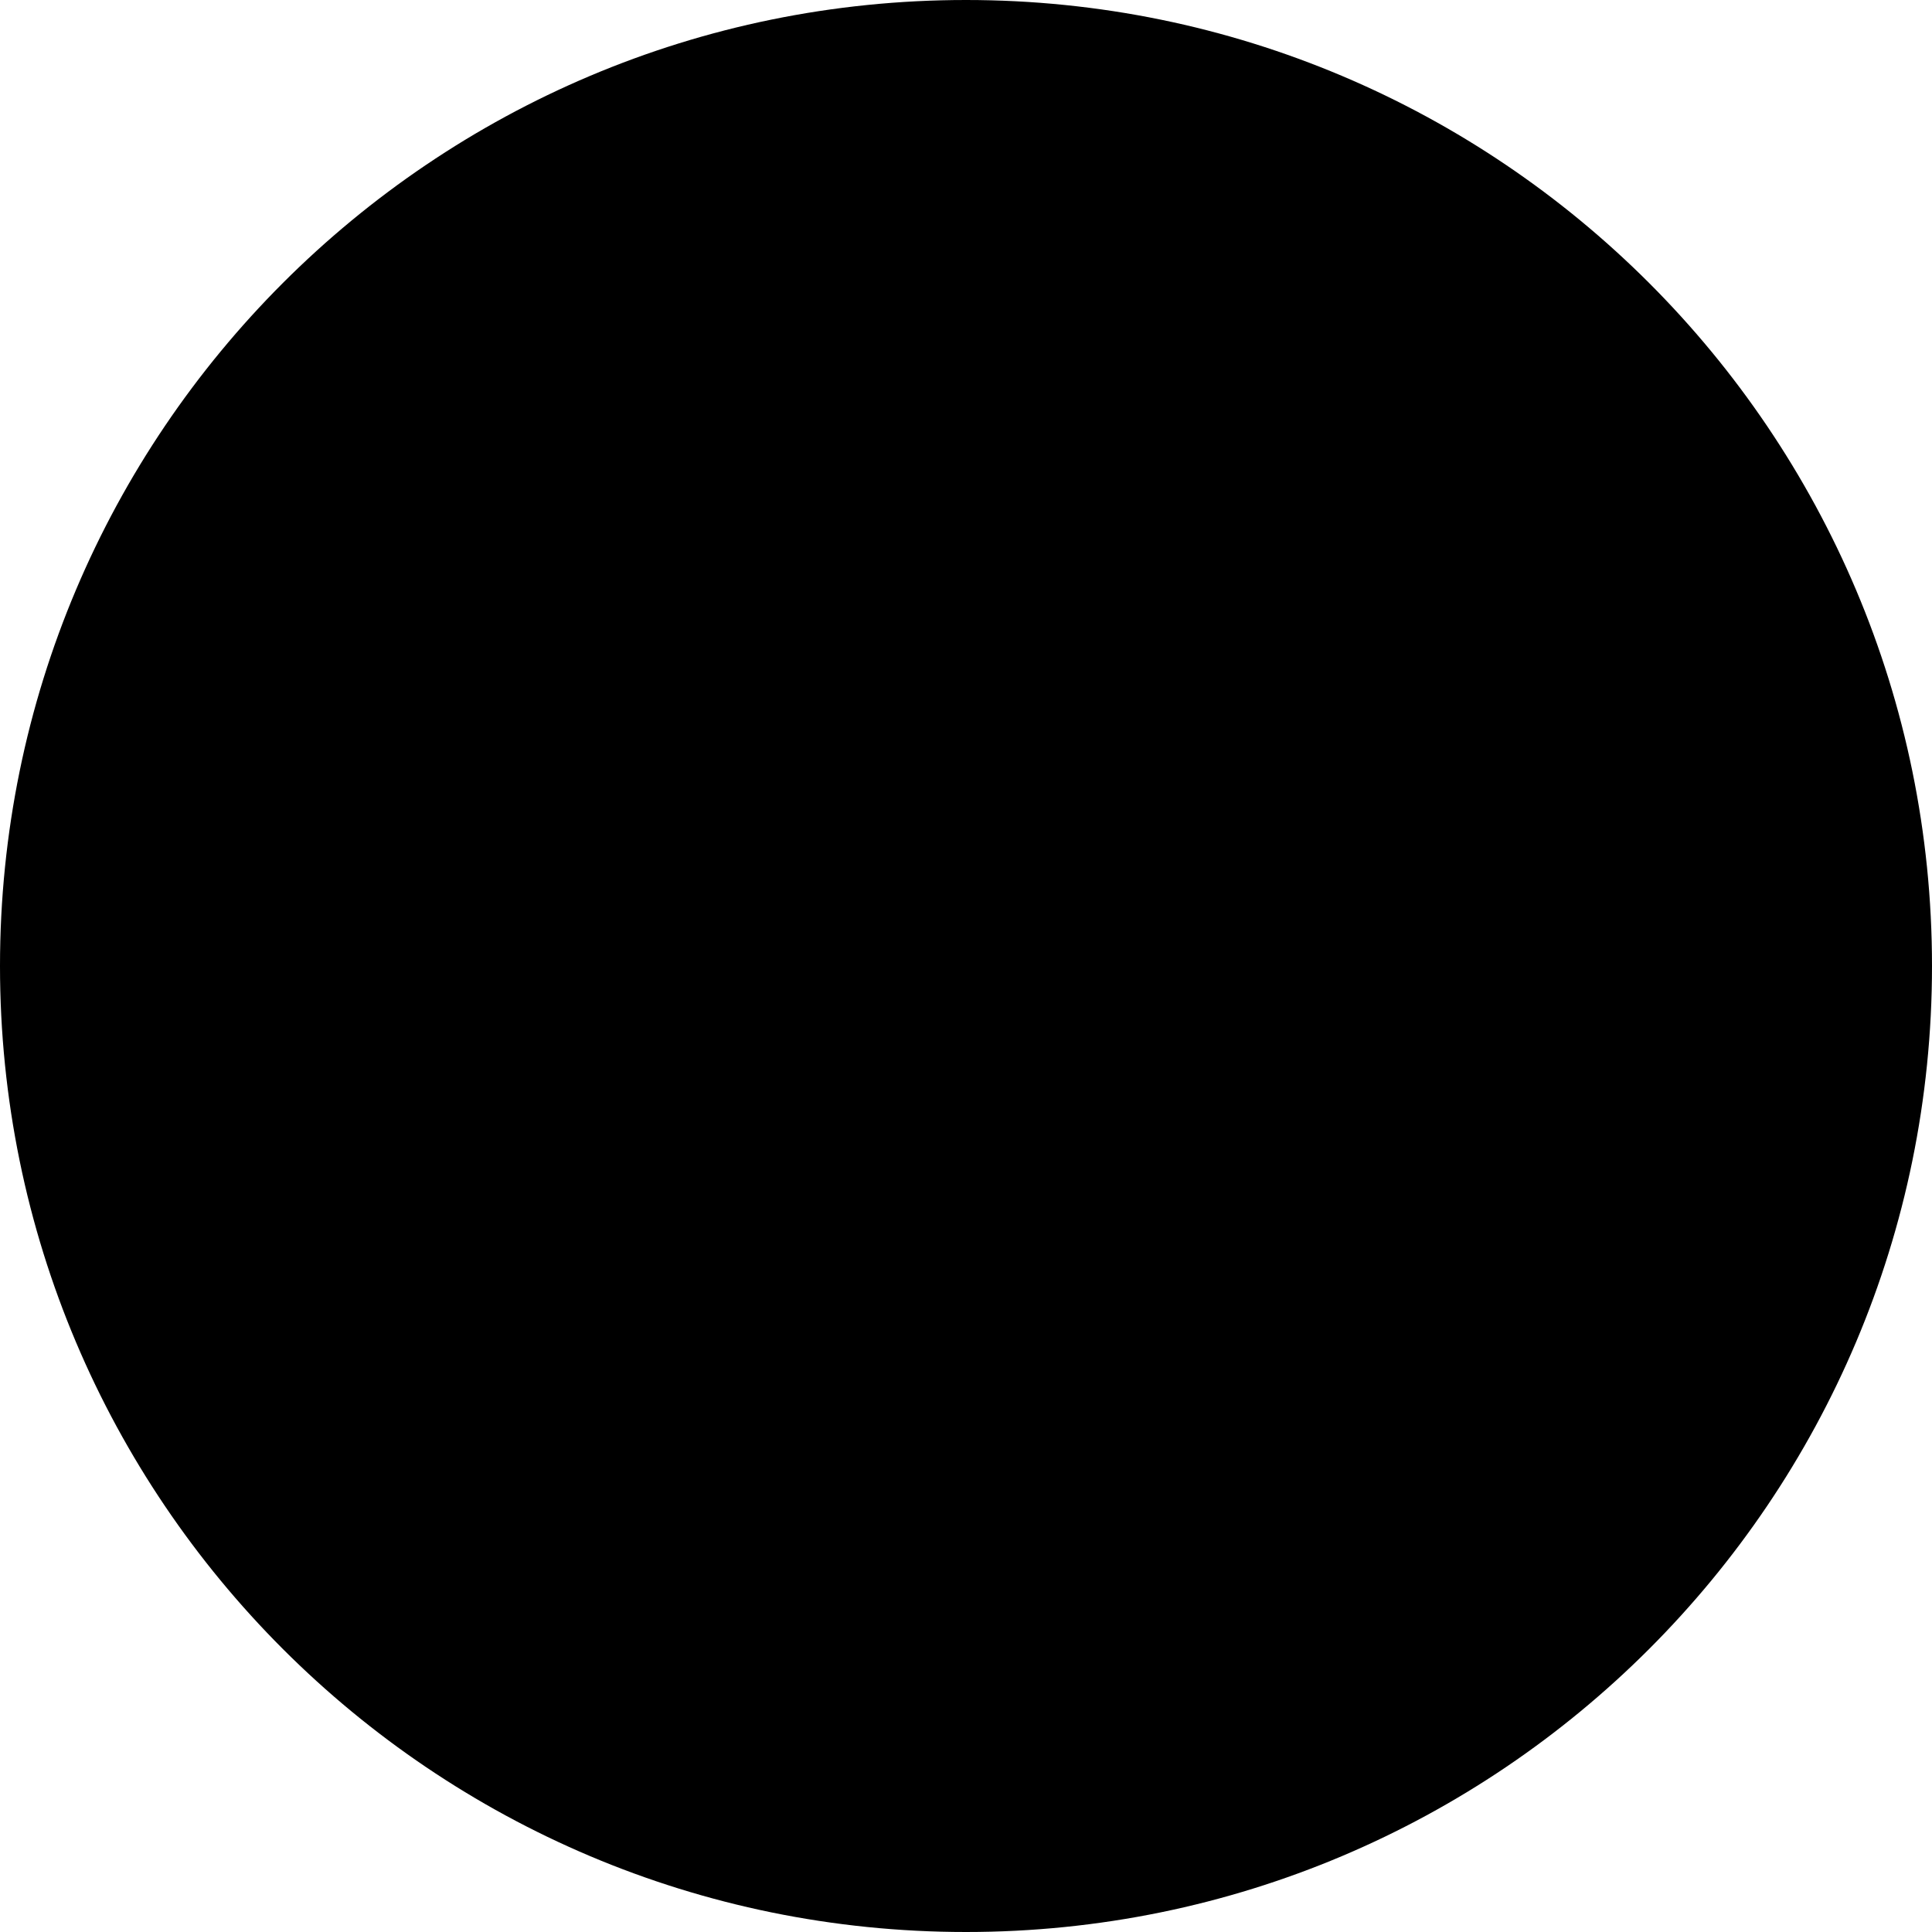
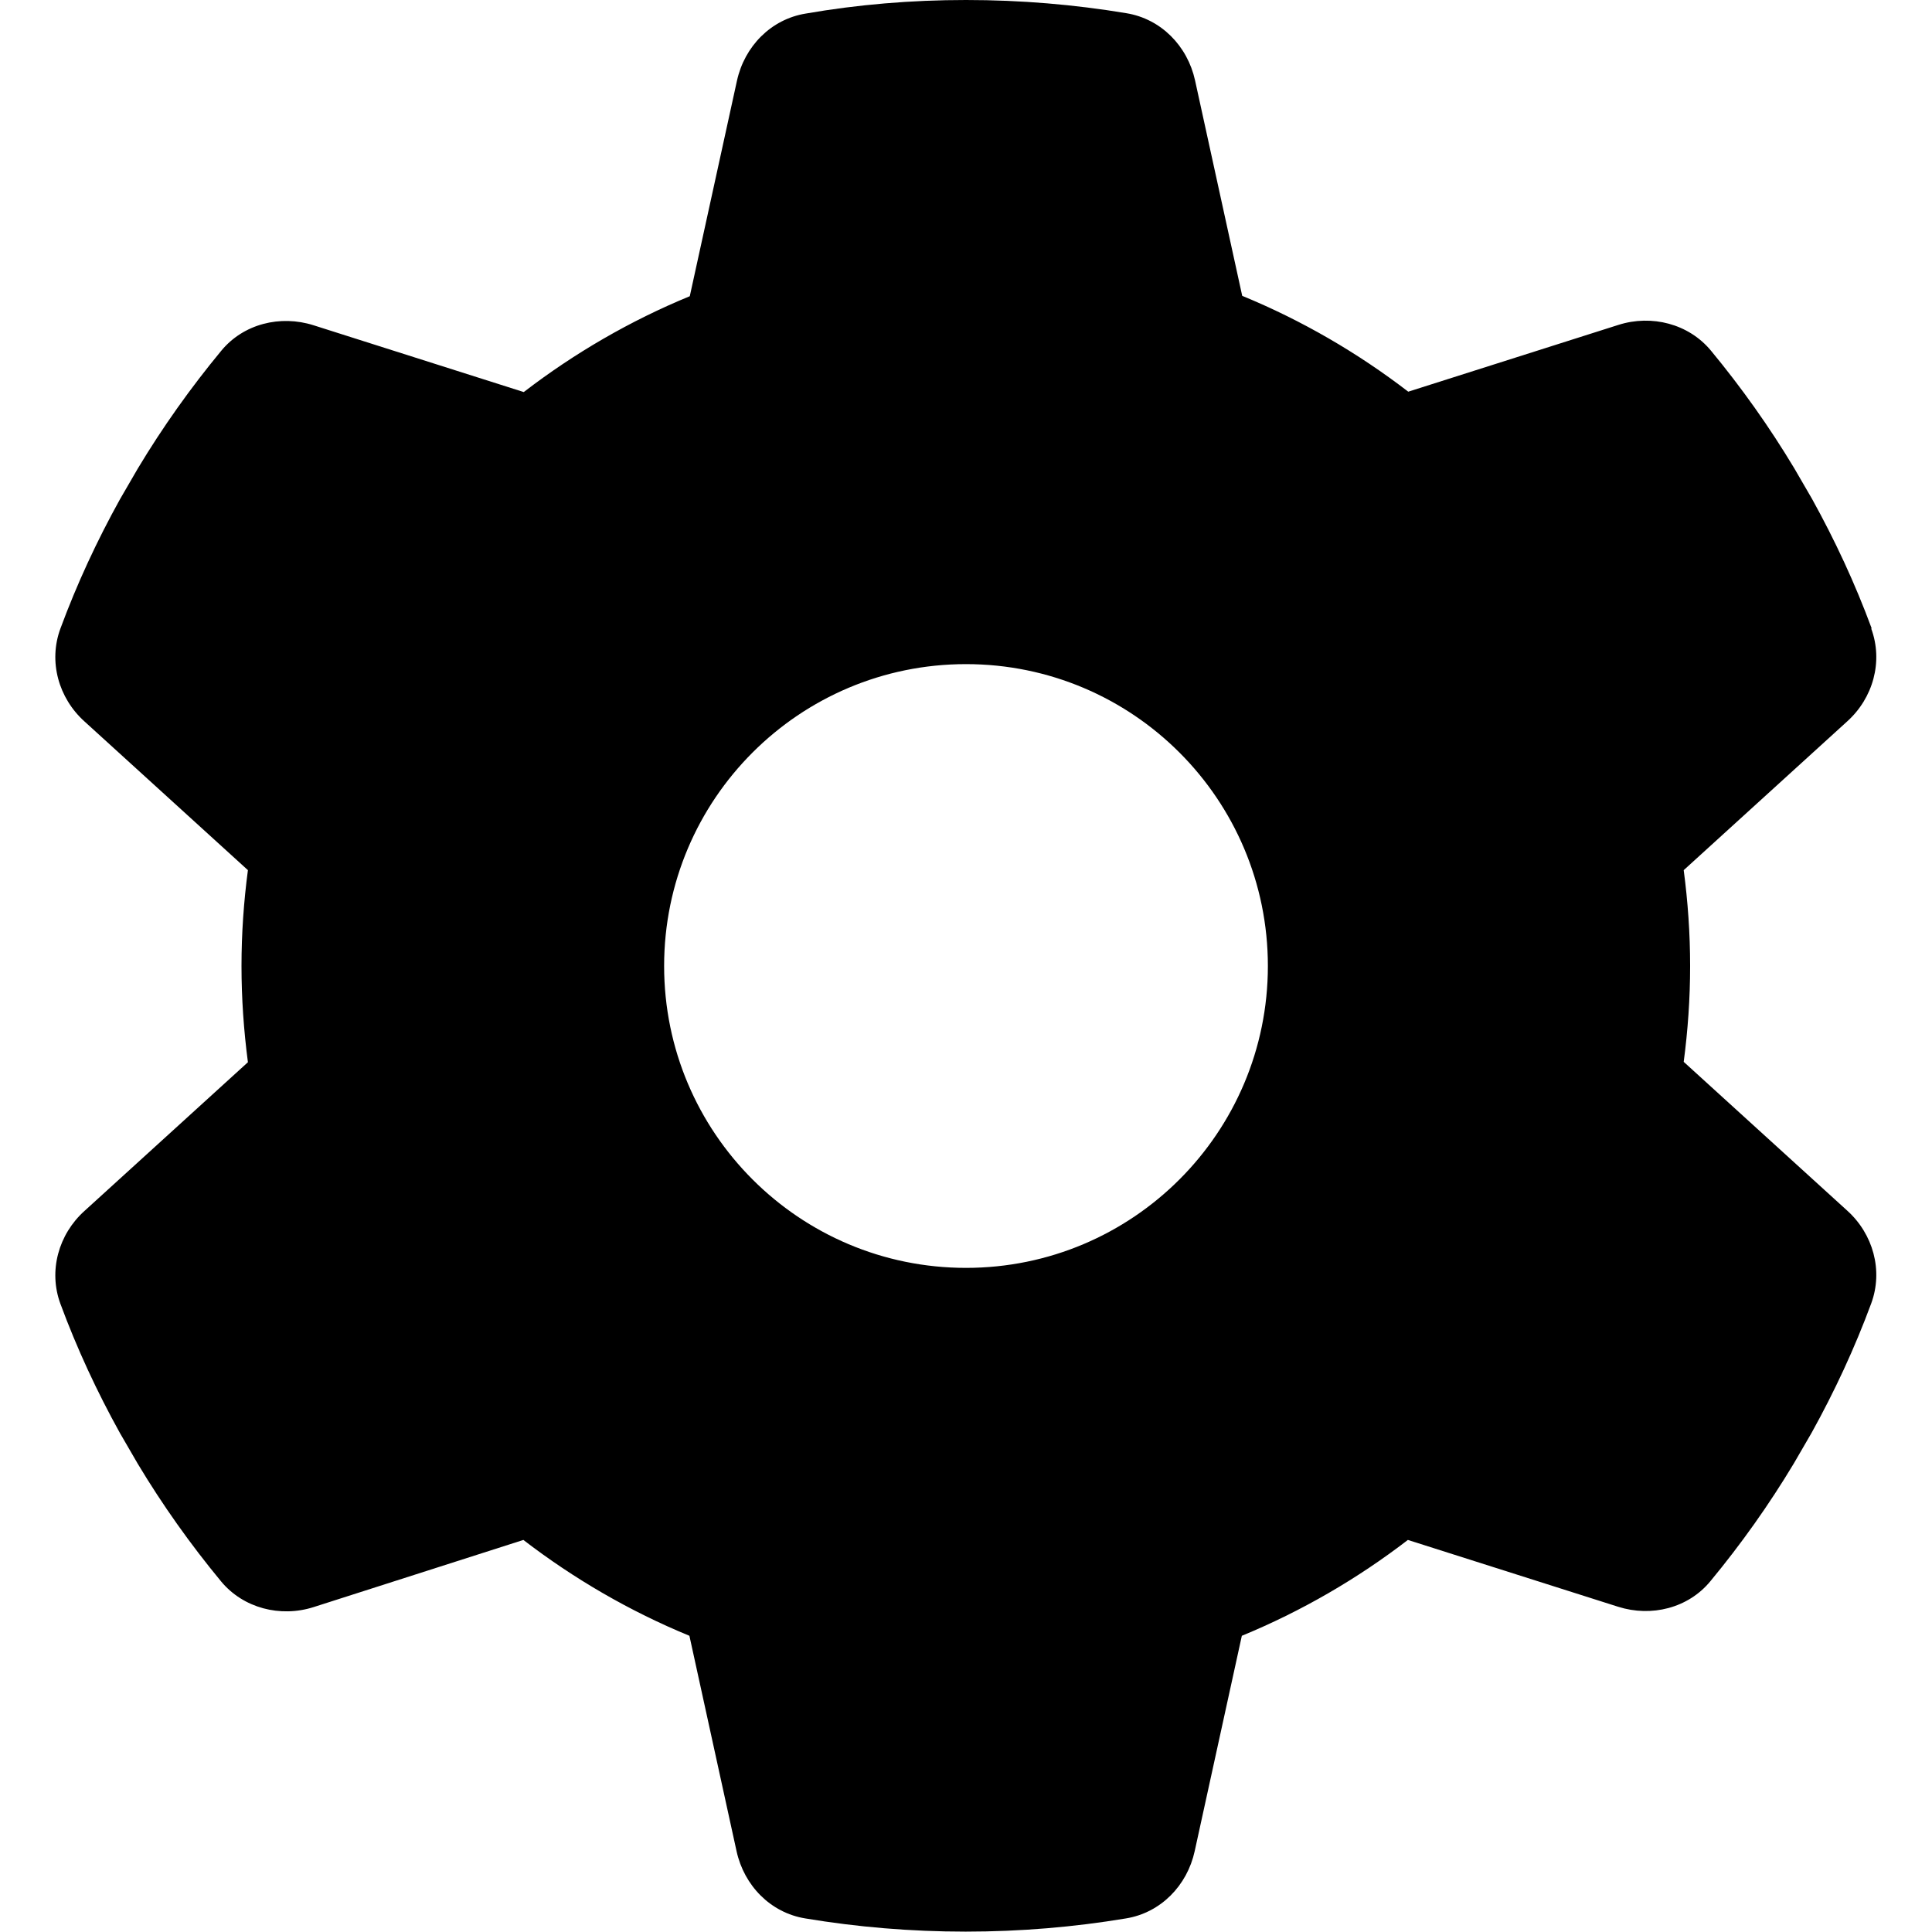
<svg xmlns="http://www.w3.org/2000/svg" viewBox="0 0 512 512">
-   <path d="M256 512A256 256 0 1 0 256 0a256 256 0 1 0 0 512z" />
+   <path d="M495.9 166.6c3.2 8.7 .5 18.4-6.4 24.6l-43.3 39.4c1.1 8.3 1.7 16.8 1.7 25.4s-.6 17.1-1.7 25.4l43.3 39.4c6.9 6.2 9.6 15.9 6.4 24.6c-4.4 11.9-9.7 23.3-15.8 34.3l-4.7 8.1c-6.6 11-14 21.4-22.1 31.2c-5.9 7.2-15.7 9.6-24.5 6.8l-55.7-17.7c-13.4 10.3-28.2 18.9-44 25.4l-12.5 57.1c-2 9.1-9 16.3-18.2 17.8c-13.8 2.3-28 3.5-42.5 3.5s-28.7-1.2-42.5-3.5c-9.2-1.5-16.2-8.7-18.2-17.8l-12.5-57.1c-15.8-6.5-30.6-15.1-44-25.4L83.1 425.9c-8.8 2.8-18.6 .3-24.5-6.8c-8.1-9.8-15.5-20.2-22.1-31.2l-4.7-8.1c-6.1-11-11.4-22.4-15.8-34.3c-3.2-8.7-.5-18.4 6.4-24.6l43.3-39.4C64.6 273.1 64 264.6 64 256s.6-17.1 1.7-25.4L22.4 191.2c-6.9-6.2-9.6-15.9-6.4-24.6c4.4-11.9 9.7-23.3 15.8-34.3l4.7-8.1c6.6-11 14-21.4 22.1-31.2c5.9-7.2 15.7-9.6 24.5-6.8l55.7 17.7c13.4-10.3 28.2-18.9 44-25.4l12.5-57.1c2-9.1 9-16.3 18.2-17.8C227.3 1.2 241.5 0 256 0s28.7 1.2 42.5 3.5c9.2 1.5 16.2 8.7 18.2 17.8l12.5 57.1c15.8 6.5 30.6 15.1 44 25.4l55.7-17.7c8.8-2.8 18.6-.3 24.5 6.8c8.1 9.8 15.5 20.2 22.1 31.2l4.7 8.1c6.1 11 11.4 22.4 15.8 34.3zM256 336a80 80 0 1 0 0-160 80 80 0 1 0 0 160z" />
</svg>
